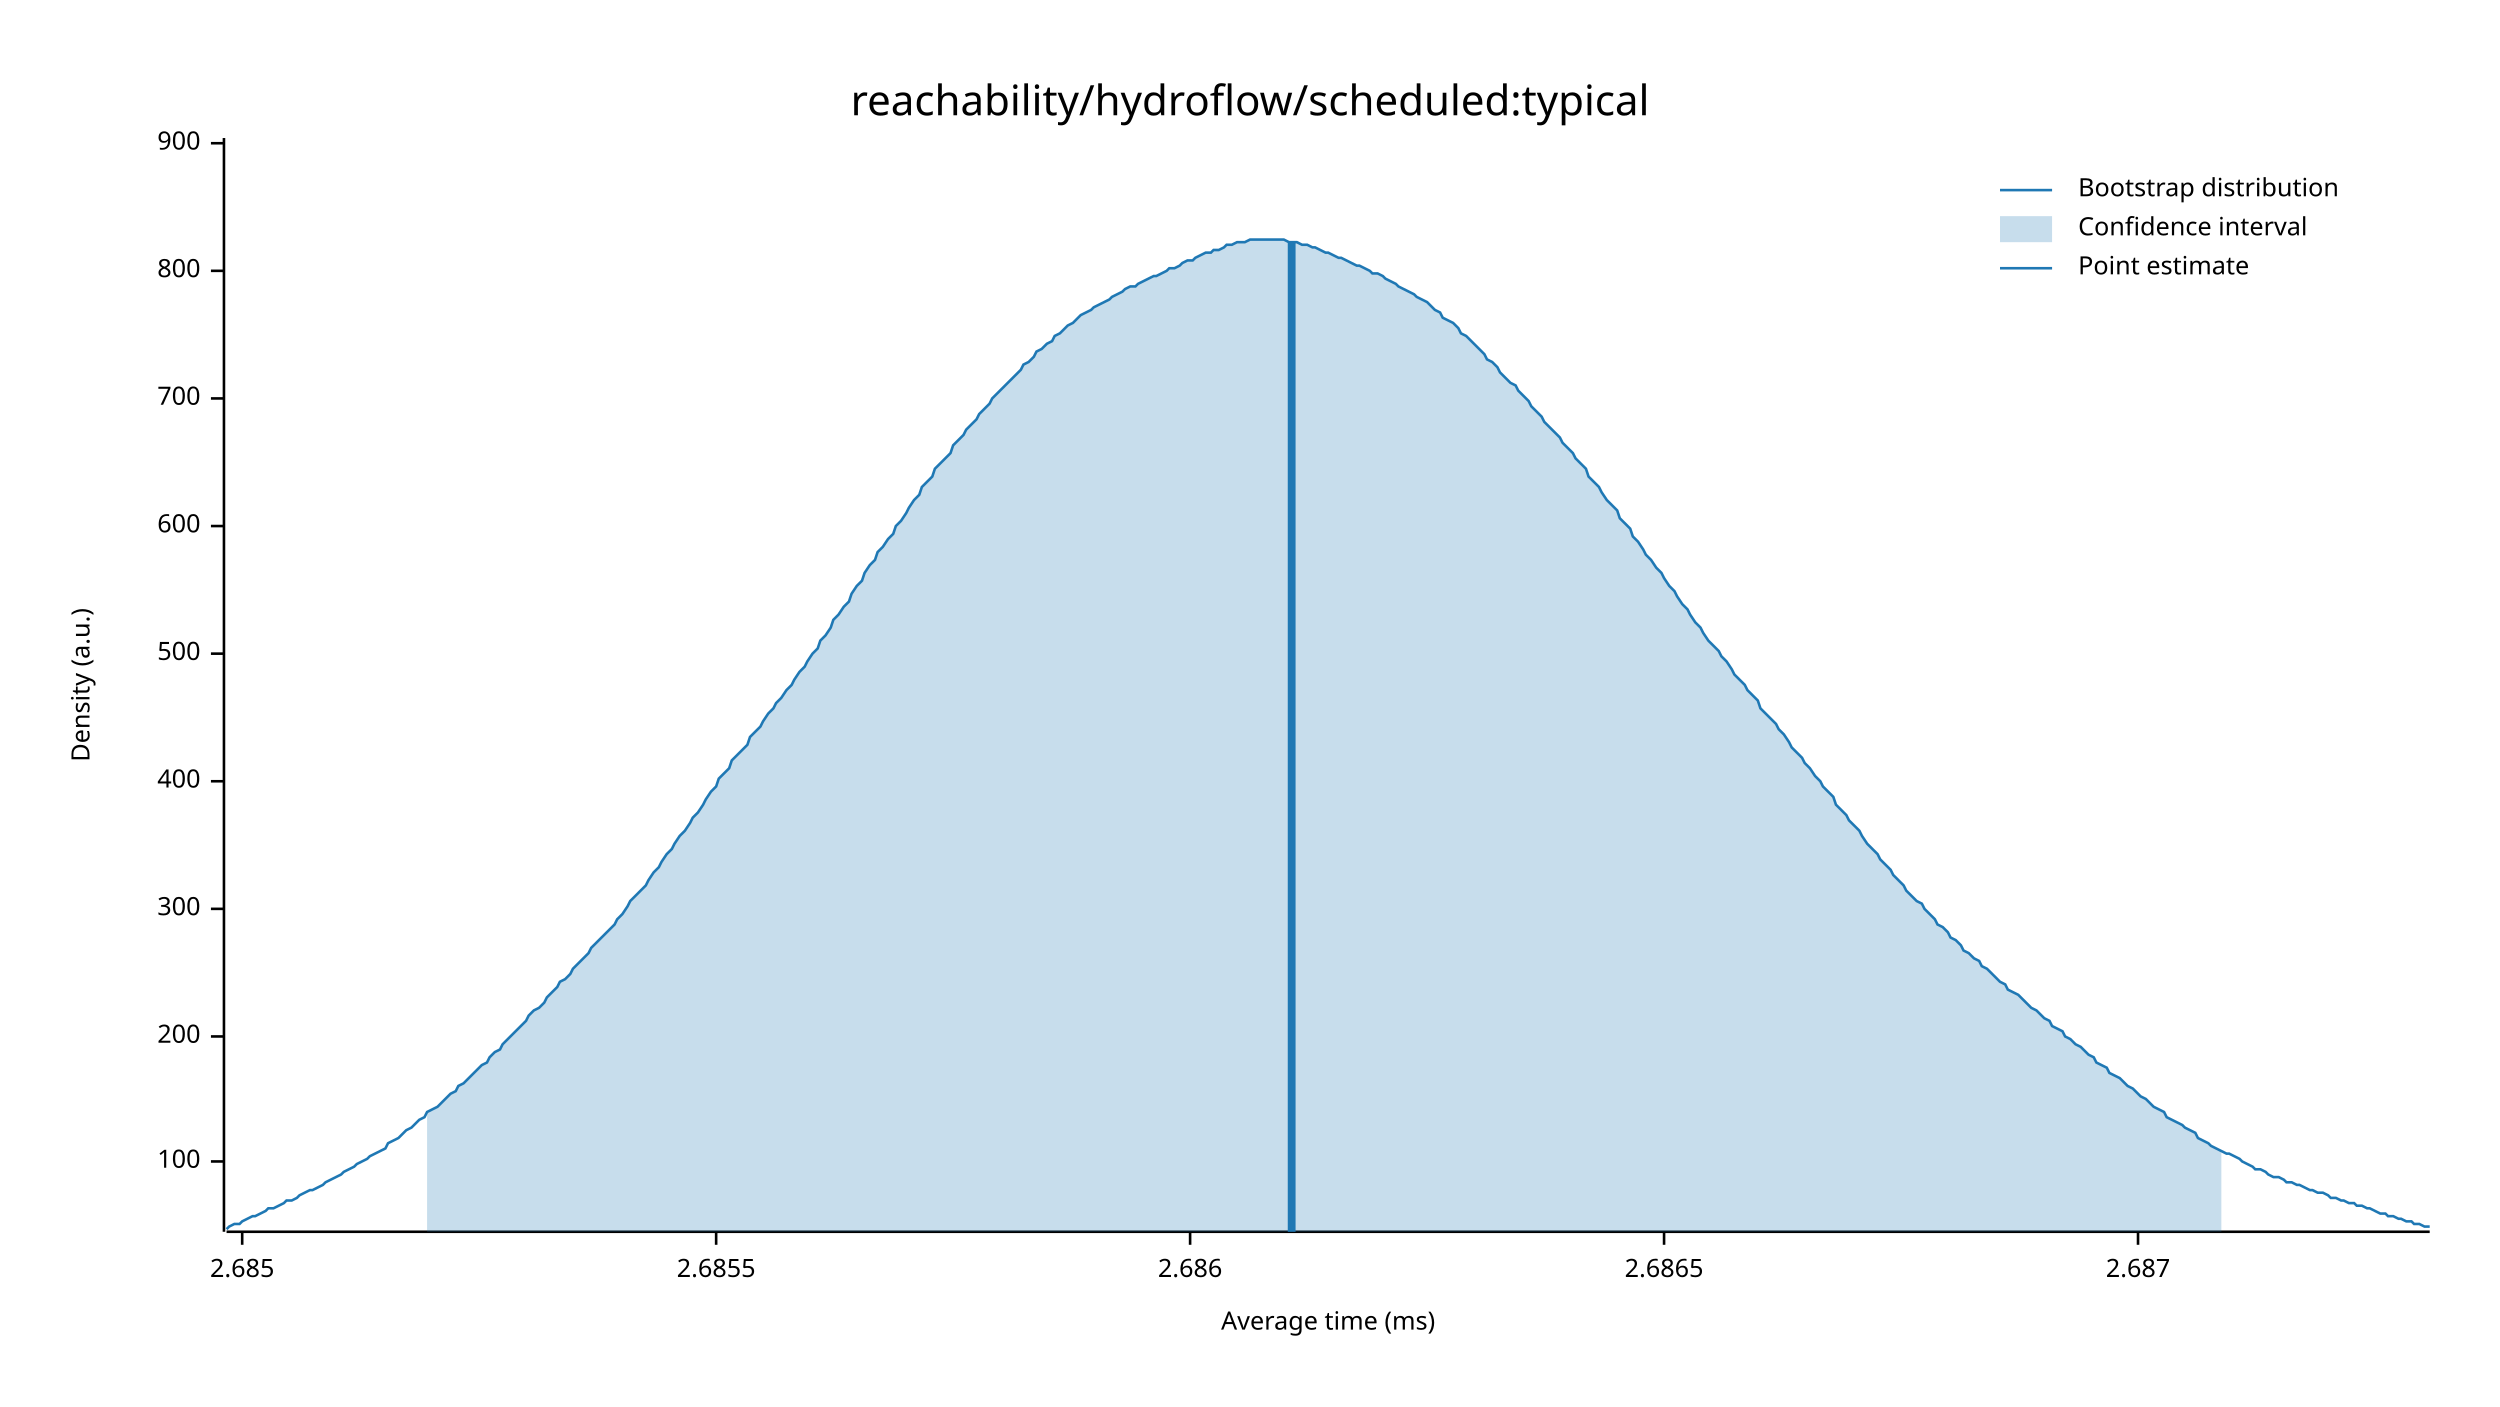
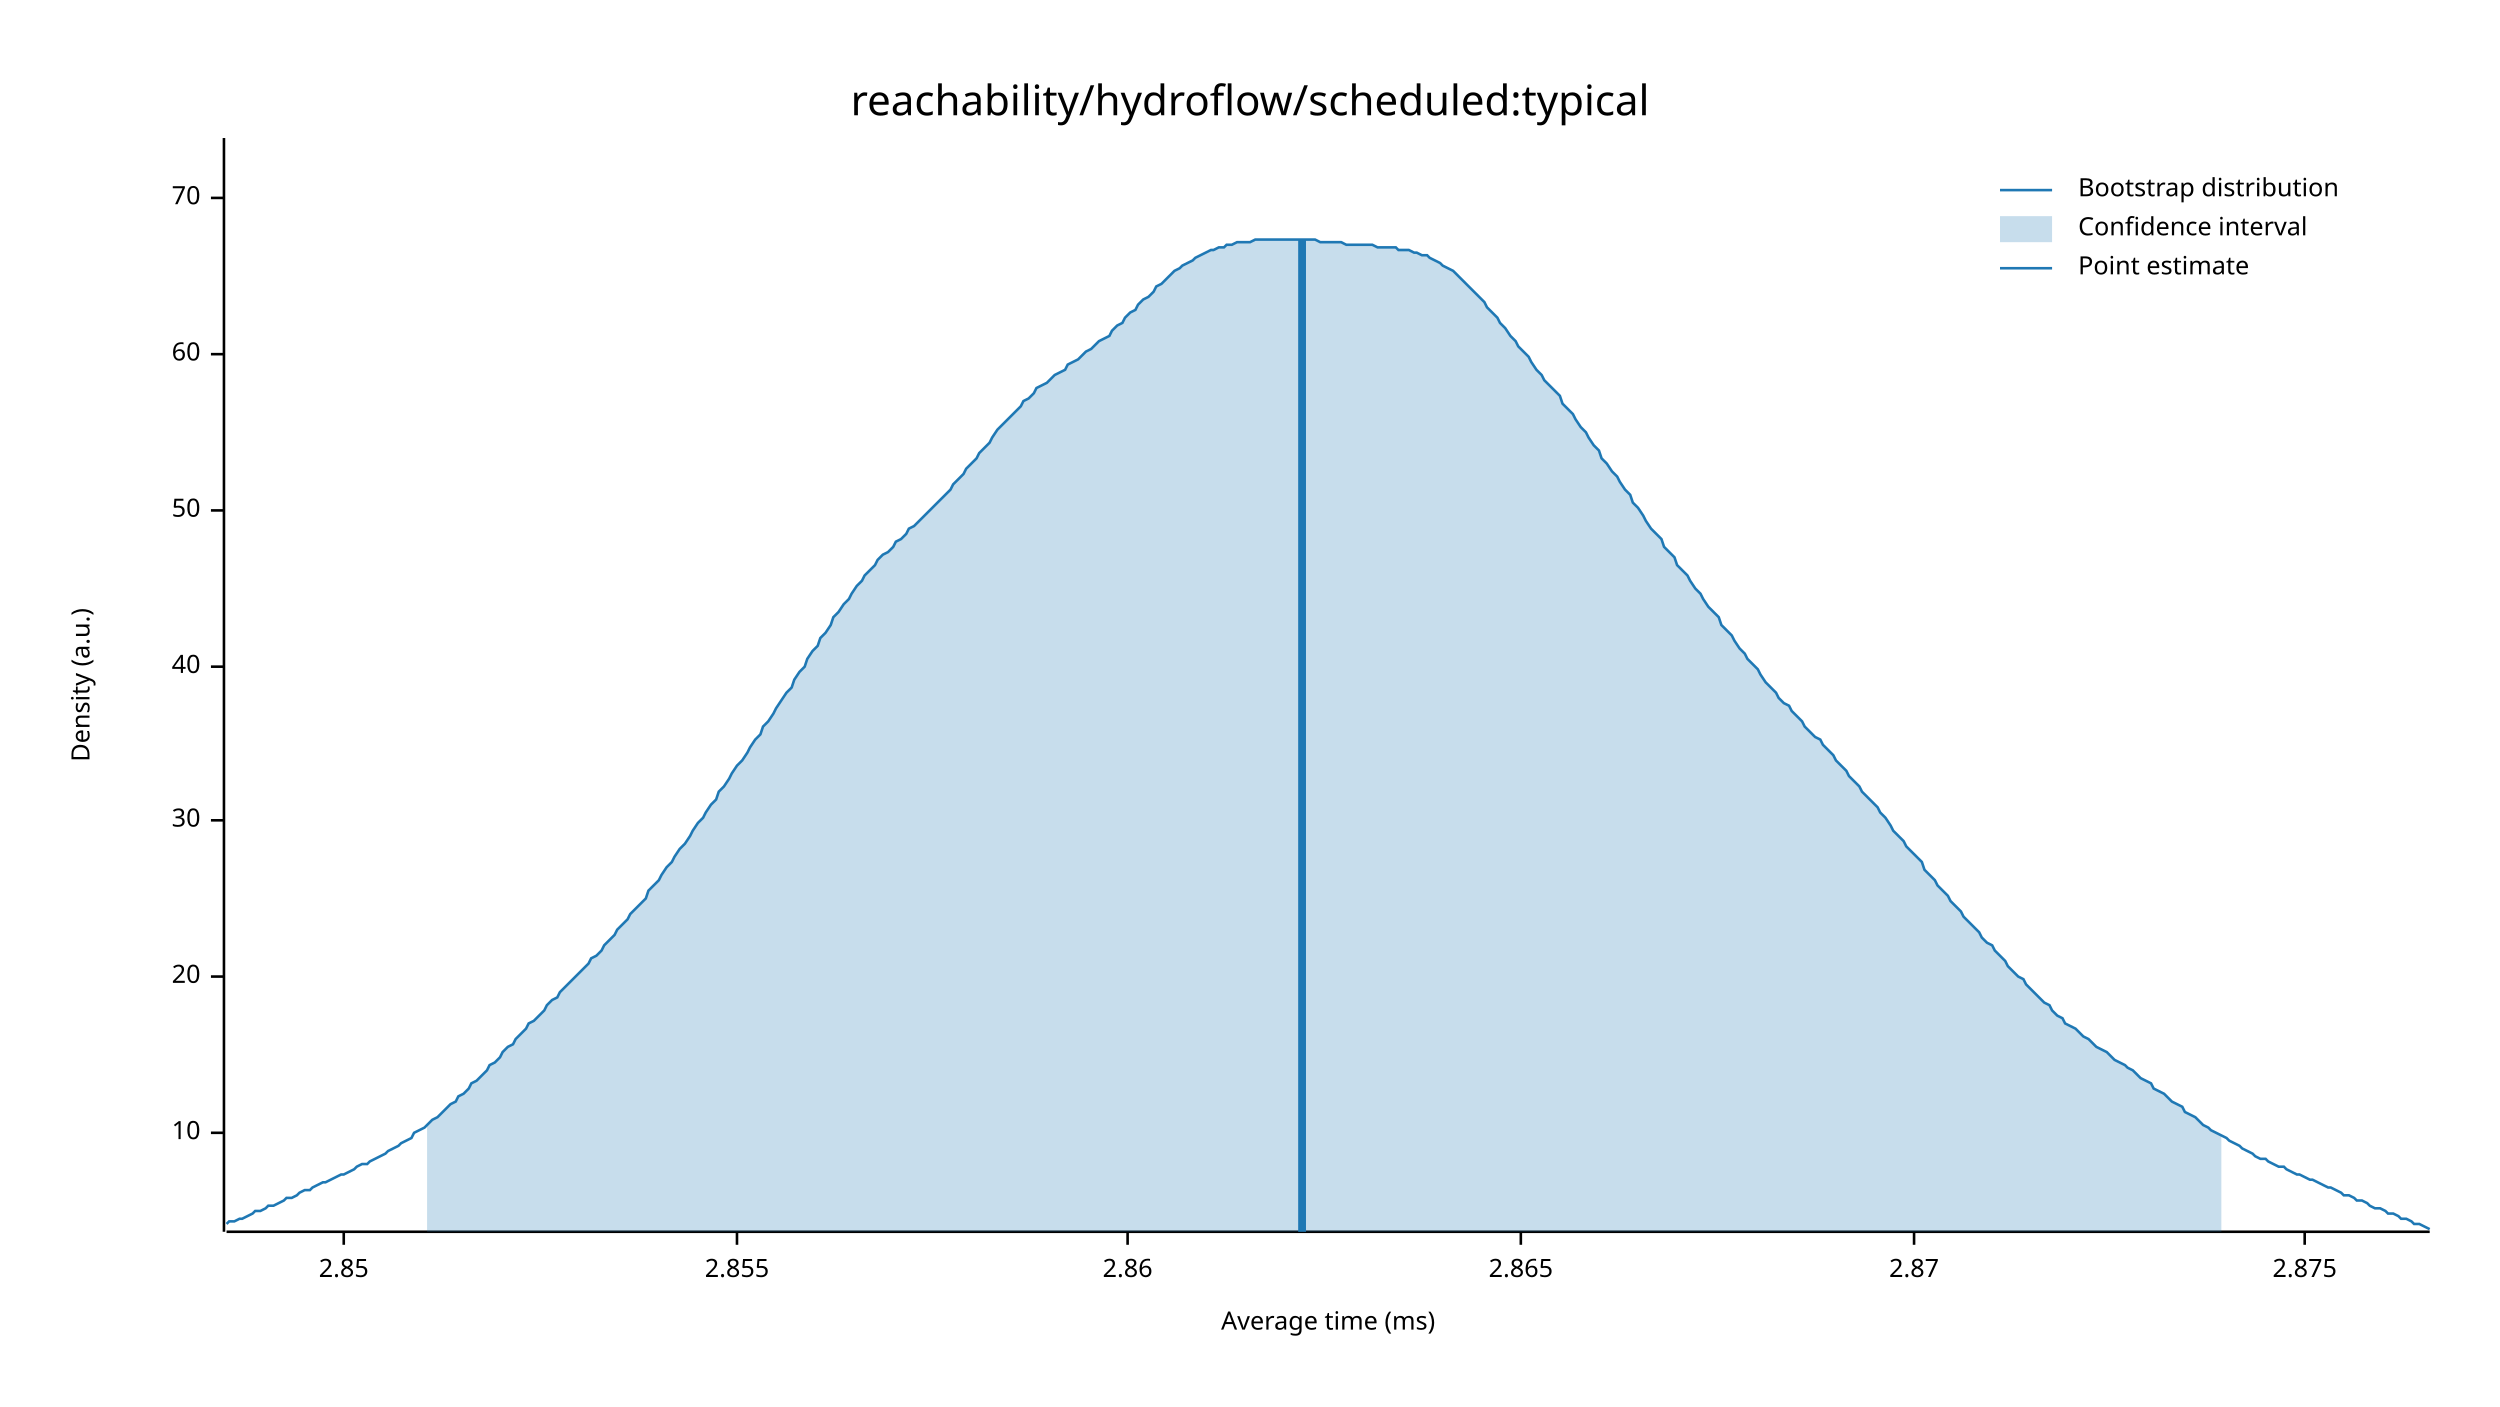
<svg xmlns="http://www.w3.org/2000/svg" width="960" height="540" viewBox="0 0 960 540">
  <text x="480" y="32" dy="0.76em" text-anchor="middle" font-family="sans-serif" font-size="16.129" opacity="1" fill="#000000">
reachability/hydroflow/scheduled:typical
</text>
  <text x="27" y="263" dy="0.76em" text-anchor="middle" font-family="sans-serif" font-size="9.677" opacity="1" fill="#000000" transform="rotate(270, 27, 263)">
Density (a.u.)
</text>
  <text x="510" y="513" dy="-0.5ex" text-anchor="middle" font-family="sans-serif" font-size="9.677" opacity="1" fill="#000000">
Average time (ms)
</text>
  <polyline fill="none" opacity="1" stroke="#000000" stroke-width="1" points="86,53 86,473 " />
-   <text x="77" y="446" dy="0.5ex" text-anchor="end" font-family="sans-serif" font-size="9.677" opacity="1" fill="#000000">
- 100
+   <text x="77" y="435" dy="0.5ex" text-anchor="end" font-family="sans-serif" font-size="9.677" opacity="1" fill="#000000">
+ 10
</text>
-   <polyline fill="none" opacity="1" stroke="#000000" stroke-width="1" points="81,446 86,446 " />
-   <text x="77" y="398" dy="0.5ex" text-anchor="end" font-family="sans-serif" font-size="9.677" opacity="1" fill="#000000">
- 200
+   <polyline fill="none" opacity="1" stroke="#000000" stroke-width="1" points="81,435 86,435 " />
+   <text x="77" y="375" dy="0.5ex" text-anchor="end" font-family="sans-serif" font-size="9.677" opacity="1" fill="#000000">
+ 20
</text>
-   <polyline fill="none" opacity="1" stroke="#000000" stroke-width="1" points="81,398 86,398 " />
-   <text x="77" y="349" dy="0.5ex" text-anchor="end" font-family="sans-serif" font-size="9.677" opacity="1" fill="#000000">
- 300
+   <polyline fill="none" opacity="1" stroke="#000000" stroke-width="1" points="81,375 86,375 " />
+   <text x="77" y="315" dy="0.5ex" text-anchor="end" font-family="sans-serif" font-size="9.677" opacity="1" fill="#000000">
+ 30
</text>
-   <polyline fill="none" opacity="1" stroke="#000000" stroke-width="1" points="81,349 86,349 " />
-   <text x="77" y="300" dy="0.5ex" text-anchor="end" font-family="sans-serif" font-size="9.677" opacity="1" fill="#000000">
- 400
+   <polyline fill="none" opacity="1" stroke="#000000" stroke-width="1" points="81,315 86,315 " />
+   <text x="77" y="256" dy="0.5ex" text-anchor="end" font-family="sans-serif" font-size="9.677" opacity="1" fill="#000000">
+ 40
</text>
-   <polyline fill="none" opacity="1" stroke="#000000" stroke-width="1" points="81,300 86,300 " />
-   <text x="77" y="251" dy="0.5ex" text-anchor="end" font-family="sans-serif" font-size="9.677" opacity="1" fill="#000000">
- 500
+   <polyline fill="none" opacity="1" stroke="#000000" stroke-width="1" points="81,256 86,256 " />
+   <text x="77" y="196" dy="0.5ex" text-anchor="end" font-family="sans-serif" font-size="9.677" opacity="1" fill="#000000">
+ 50
</text>
-   <polyline fill="none" opacity="1" stroke="#000000" stroke-width="1" points="81,251 86,251 " />
-   <text x="77" y="202" dy="0.5ex" text-anchor="end" font-family="sans-serif" font-size="9.677" opacity="1" fill="#000000">
- 600
+   <polyline fill="none" opacity="1" stroke="#000000" stroke-width="1" points="81,196 86,196 " />
+   <text x="77" y="136" dy="0.5ex" text-anchor="end" font-family="sans-serif" font-size="9.677" opacity="1" fill="#000000">
+ 60
</text>
-   <polyline fill="none" opacity="1" stroke="#000000" stroke-width="1" points="81,202 86,202 " />
-   <text x="77" y="153" dy="0.5ex" text-anchor="end" font-family="sans-serif" font-size="9.677" opacity="1" fill="#000000">
- 700
+   <polyline fill="none" opacity="1" stroke="#000000" stroke-width="1" points="81,136 86,136 " />
+   <text x="77" y="76" dy="0.5ex" text-anchor="end" font-family="sans-serif" font-size="9.677" opacity="1" fill="#000000">
+ 70
</text>
-   <polyline fill="none" opacity="1" stroke="#000000" stroke-width="1" points="81,153 86,153 " />
-   <text x="77" y="104" dy="0.5ex" text-anchor="end" font-family="sans-serif" font-size="9.677" opacity="1" fill="#000000">
- 800
+   <polyline fill="none" opacity="1" stroke="#000000" stroke-width="1" points="81,76 86,76 " />
+   <polyline fill="none" opacity="1" stroke="#000000" stroke-width="1" points="87,473 933,473 " />
+   <text x="132" y="483" dy="0.76em" text-anchor="middle" font-family="sans-serif" font-size="9.677" opacity="1" fill="#000000">
+ 2.85
</text>
-   <polyline fill="none" opacity="1" stroke="#000000" stroke-width="1" points="81,104 86,104 " />
-   <text x="77" y="55" dy="0.5ex" text-anchor="end" font-family="sans-serif" font-size="9.677" opacity="1" fill="#000000">
- 900
+   <polyline fill="none" opacity="1" stroke="#000000" stroke-width="1" points="132,473 132,478 " />
+   <text x="283" y="483" dy="0.76em" text-anchor="middle" font-family="sans-serif" font-size="9.677" opacity="1" fill="#000000">
+ 2.855
</text>
-   <polyline fill="none" opacity="1" stroke="#000000" stroke-width="1" points="81,55 86,55 " />
-   <polyline fill="none" opacity="1" stroke="#000000" stroke-width="1" points="87,473 933,473 " />
-   <text x="93" y="483" dy="0.76em" text-anchor="middle" font-family="sans-serif" font-size="9.677" opacity="1" fill="#000000">
- 2.685
+   <polyline fill="none" opacity="1" stroke="#000000" stroke-width="1" points="283,473 283,478 " />
+   <text x="433" y="483" dy="0.76em" text-anchor="middle" font-family="sans-serif" font-size="9.677" opacity="1" fill="#000000">
+ 2.86
</text>
-   <polyline fill="none" opacity="1" stroke="#000000" stroke-width="1" points="93,473 93,478 " />
-   <text x="275" y="483" dy="0.76em" text-anchor="middle" font-family="sans-serif" font-size="9.677" opacity="1" fill="#000000">
- 2.6855
+   <polyline fill="none" opacity="1" stroke="#000000" stroke-width="1" points="433,473 433,478 " />
+   <text x="584" y="483" dy="0.76em" text-anchor="middle" font-family="sans-serif" font-size="9.677" opacity="1" fill="#000000">
+ 2.865
</text>
-   <polyline fill="none" opacity="1" stroke="#000000" stroke-width="1" points="275,473 275,478 " />
-   <text x="457" y="483" dy="0.76em" text-anchor="middle" font-family="sans-serif" font-size="9.677" opacity="1" fill="#000000">
- 2.686
+   <polyline fill="none" opacity="1" stroke="#000000" stroke-width="1" points="584,473 584,478 " />
+   <text x="735" y="483" dy="0.76em" text-anchor="middle" font-family="sans-serif" font-size="9.677" opacity="1" fill="#000000">
+ 2.87
</text>
-   <polyline fill="none" opacity="1" stroke="#000000" stroke-width="1" points="457,473 457,478 " />
-   <text x="639" y="483" dy="0.76em" text-anchor="middle" font-family="sans-serif" font-size="9.677" opacity="1" fill="#000000">
- 2.6865
+   <polyline fill="none" opacity="1" stroke="#000000" stroke-width="1" points="735,473 735,478 " />
+   <text x="885" y="483" dy="0.76em" text-anchor="middle" font-family="sans-serif" font-size="9.677" opacity="1" fill="#000000">
+ 2.875
</text>
-   <polyline fill="none" opacity="1" stroke="#000000" stroke-width="1" points="639,473 639,478 " />
-   <text x="821" y="483" dy="0.76em" text-anchor="middle" font-family="sans-serif" font-size="9.677" opacity="1" fill="#000000">
- 2.687
- </text>
-   <polyline fill="none" opacity="1" stroke="#000000" stroke-width="1" points="821,473 821,478 " />
-   <polyline fill="none" opacity="1" stroke="#1F78B4" stroke-width="1" points="87,472 88,471 90,470 92,470 93,469 95,468 97,467 98,467 100,466 102,465 103,464 105,464 107,463 109,462 110,461 112,461 114,460 115,459 117,458 119,457 120,457 122,456 124,455 125,454 127,453 129,452 131,451 132,450 134,449 136,448 137,447 139,446 141,445 142,444 144,443 146,442 148,441 149,439 151,438 153,437 154,436 156,434 158,433 159,432 161,430 163,429 164,427 166,426 168,425 170,423 171,422 173,420 175,419 176,417 178,416 180,414 181,413 183,411 185,409 187,408 188,406 190,404 192,403 193,401 195,399 197,397 198,396 200,394 202,392 203,390 205,388 207,387 209,385 210,383 212,381 214,379 215,377 217,376 219,374 220,372 222,370 224,368 226,366 227,364 229,362 231,360 232,359 234,357 236,355 237,353 239,351 241,348 242,346 244,344 246,342 248,340 249,338 251,335 253,333 254,331 256,328 258,326 259,324 261,321 263,319 265,316 266,314 268,312 270,309 271,307 273,304 275,302 276,299 278,297 280,295 281,292 283,290 285,288 287,286 288,283 290,281 292,279 293,277 295,274 297,272 298,270 300,268 302,265 304,263 305,261 307,258 309,256 310,254 312,251 314,249 315,246 317,244 319,241 320,238 322,236 324,233 326,231 327,228 329,225 331,223 332,220 334,217 336,215 337,212 339,210 341,207 343,205 344,202 346,200 348,197 349,195 351,192 353,190 354,187 356,185 358,183 359,180 361,178 363,176 365,174 366,171 368,169 370,167 371,165 373,163 375,161 376,159 378,157 380,155 381,153 383,151 385,149 387,147 388,146 390,144 392,142 393,140 395,139 397,137 398,135 400,134 402,132 404,131 405,129 407,128 409,126 410,125 412,124 414,122 415,121 417,120 419,119 420,118 422,117 424,116 426,115 427,114 429,113 431,112 432,111 434,110 436,110 437,109 439,108 441,107 443,106 444,106 446,105 448,104 449,103 451,103 453,102 454,101 456,100 458,100 459,99 461,98 463,97 465,97 466,96 468,96 470,95 471,94 473,94 475,93 476,93 478,93 480,92 482,92 483,92 485,92 487,92 488,92 490,92 492,92 493,92 495,93 497,93 498,93 500,94 502,94 504,95 505,95 507,96 509,97 510,97 512,98 514,99 515,99 517,100 519,101 521,102 522,102 524,103 526,104 527,105 529,105 531,106 532,107 534,108 536,109 537,110 539,111 541,112 543,113 544,114 546,115 548,116 549,117 551,119 553,120 554,122 556,123 558,124 560,126 561,128 563,129 565,131 566,132 568,134 570,136 571,138 573,139 575,141 576,143 578,145 580,147 582,148 583,150 585,152 587,154 588,156 590,158 592,160 593,162 595,164 597,166 599,168 600,170 602,172 604,174 605,176 607,178 609,180 610,183 612,185 614,187 615,189 617,192 619,194 621,196 622,199 624,201 626,203 627,206 629,208 631,211 632,213 634,215 636,218 638,220 639,222 641,225 643,227 644,229 646,232 648,234 649,236 651,239 653,241 654,243 656,246 658,248 660,250 661,252 663,254 665,257 666,259 668,261 670,263 671,265 673,267 675,269 676,272 678,274 680,276 682,278 683,280 685,282 687,285 688,287 690,289 692,291 693,293 695,295 697,298 699,300 700,302 702,304 704,306 705,309 707,311 709,313 710,315 712,317 714,319 715,321 717,324 719,326 721,328 722,330 724,332 726,334 727,336 729,338 731,340 732,342 734,344 736,346 738,347 739,349 741,351 743,353 744,355 746,356 748,358 749,360 751,361 753,363 754,365 756,366 758,368 760,369 761,371 763,372 765,374 766,375 768,377 770,378 771,380 773,381 775,382 777,384 778,385 780,387 782,388 783,389 785,391 787,392 788,394 790,395 792,396 793,398 795,399 797,401 799,402 800,403 802,405 804,406 805,408 807,409 809,410 810,412 812,413 814,414 816,416 817,417 819,418 821,420 822,421 824,422 826,424 827,425 829,426 831,427 832,429 834,430 836,431 838,432 839,433 841,434 843,435 844,437 846,438 848,439 849,440 851,441 853,442 855,443 856,443 858,444 860,445 861,446 863,447 865,448 866,449 868,449 870,450 871,451 873,452 875,452 877,453 878,454 880,454 882,455 883,455 885,456 887,457 888,457 890,458 892,458 894,459 895,460 897,460 899,461 900,461 902,462 904,462 905,463 907,463 909,464 910,464 912,465 914,466 916,466 917,467 919,467 921,468 922,468 924,469 926,469 927,470 929,470 931,471 933,471 " />
-   <polygon opacity="0.25" fill="#1F78B4" points="164,427 166,426 168,425 170,423 171,422 173,420 175,419 176,417 178,416 180,414 181,413 183,411 185,409 187,408 188,406 190,404 192,403 193,401 195,399 197,397 198,396 200,394 202,392 203,390 205,388 207,387 209,385 210,383 212,381 214,379 215,377 217,376 219,374 220,372 222,370 224,368 226,366 227,364 229,362 231,360 232,359 234,357 236,355 237,353 239,351 241,348 242,346 244,344 246,342 248,340 249,338 251,335 253,333 254,331 256,328 258,326 259,324 261,321 263,319 265,316 266,314 268,312 270,309 271,307 273,304 275,302 276,299 278,297 280,295 281,292 283,290 285,288 287,286 288,283 290,281 292,279 293,277 295,274 297,272 298,270 300,268 302,265 304,263 305,261 307,258 309,256 310,254 312,251 314,249 315,246 317,244 319,241 320,238 322,236 324,233 326,231 327,228 329,225 331,223 332,220 334,217 336,215 337,212 339,210 341,207 343,205 344,202 346,200 348,197 349,195 351,192 353,190 354,187 356,185 358,183 359,180 361,178 363,176 365,174 366,171 368,169 370,167 371,165 373,163 375,161 376,159 378,157 380,155 381,153 383,151 385,149 387,147 388,146 390,144 392,142 393,140 395,139 397,137 398,135 400,134 402,132 404,131 405,129 407,128 409,126 410,125 412,124 414,122 415,121 417,120 419,119 420,118 422,117 424,116 426,115 427,114 429,113 431,112 432,111 434,110 436,110 437,109 439,108 441,107 443,106 444,106 446,105 448,104 449,103 451,103 453,102 454,101 456,100 458,100 459,99 461,98 463,97 465,97 466,96 468,96 470,95 471,94 473,94 475,93 476,93 478,93 480,92 482,92 483,92 485,92 487,92 488,92 490,92 492,92 493,92 495,93 497,93 498,93 500,94 502,94 504,95 505,95 507,96 509,97 510,97 512,98 514,99 515,99 517,100 519,101 521,102 522,102 524,103 526,104 527,105 529,105 531,106 532,107 534,108 536,109 537,110 539,111 541,112 543,113 544,114 546,115 548,116 549,117 551,119 553,120 554,122 556,123 558,124 560,126 561,128 563,129 565,131 566,132 568,134 570,136 571,138 573,139 575,141 576,143 578,145 580,147 582,148 583,150 585,152 587,154 588,156 590,158 592,160 593,162 595,164 597,166 599,168 600,170 602,172 604,174 605,176 607,178 609,180 610,183 612,185 614,187 615,189 617,192 619,194 621,196 622,199 624,201 626,203 627,206 629,208 631,211 632,213 634,215 636,218 638,220 639,222 641,225 643,227 644,229 646,232 648,234 649,236 651,239 653,241 654,243 656,246 658,248 660,250 661,252 663,254 665,257 666,259 668,261 670,263 671,265 673,267 675,269 676,272 678,274 680,276 682,278 683,280 685,282 687,285 688,287 690,289 692,291 693,293 695,295 697,298 699,300 700,302 702,304 704,306 705,309 707,311 709,313 710,315 712,317 714,319 715,321 717,324 719,326 721,328 722,330 724,332 726,334 727,336 729,338 731,340 732,342 734,344 736,346 738,347 739,349 741,351 743,353 744,355 746,356 748,358 749,360 751,361 753,363 754,365 756,366 758,368 760,369 761,371 763,372 765,374 766,375 768,377 770,378 771,380 773,381 775,382 777,384 778,385 780,387 782,388 783,389 785,391 787,392 788,394 790,395 792,396 793,398 795,399 797,401 799,402 800,403 802,405 804,406 805,408 807,409 809,410 810,412 812,413 814,414 816,416 817,417 819,418 821,420 822,421 824,422 826,424 827,425 829,426 831,427 832,429 834,430 836,431 838,432 839,433 841,434 843,435 844,437 846,438 848,439 849,440 851,441 853,442 853,473 164,473 " />
-   <polyline fill="none" opacity="1" stroke="#1F78B4" stroke-width="3" points="496,473 496,93 " />
+   <polyline fill="none" opacity="1" stroke="#000000" stroke-width="1" points="885,473 885,478 " />
+   <polyline fill="none" opacity="1" stroke="#1F78B4" stroke-width="1" points="87,470 88,469 90,469 92,468 93,468 95,467 97,466 98,465 100,465 102,464 103,463 105,463 107,462 109,461 110,460 112,460 114,459 115,458 117,457 119,457 120,456 122,455 124,454 125,454 127,453 129,452 131,451 132,451 134,450 136,449 137,448 139,447 141,447 142,446 144,445 146,444 148,443 149,442 151,441 153,440 154,439 156,438 158,437 159,435 161,434 163,433 164,432 166,430 168,429 170,427 171,426 173,424 175,423 176,421 178,420 180,418 181,416 183,415 185,413 187,411 188,409 190,408 192,406 193,404 195,402 197,401 198,399 200,397 202,395 203,393 205,392 207,390 209,388 210,386 212,384 214,383 215,381 217,379 219,377 220,376 222,374 224,372 226,370 227,368 229,367 231,365 232,363 234,361 236,359 237,357 239,355 241,353 242,351 244,349 246,347 248,345 249,342 251,340 253,338 254,336 256,333 258,331 259,329 261,326 263,324 265,321 266,319 268,316 270,314 271,312 273,309 275,307 276,304 278,302 280,299 281,297 283,294 285,292 287,289 288,287 290,284 292,282 293,279 295,277 297,274 298,272 300,269 302,266 304,264 305,261 307,258 309,256 310,253 312,250 314,248 315,245 317,243 319,240 320,237 322,235 324,232 326,230 327,228 329,225 331,223 332,221 334,219 336,217 337,215 339,213 341,212 343,210 344,208 346,207 348,205 349,203 351,202 353,200 354,199 356,197 358,195 359,194 361,192 363,190 365,188 366,186 368,184 370,182 371,180 373,178 375,176 376,174 378,172 380,170 381,168 383,165 385,163 387,161 388,160 390,158 392,156 393,154 395,153 397,151 398,149 400,148 402,147 404,145 405,144 407,143 409,142 410,140 412,139 414,138 415,137 417,135 419,134 420,133 422,131 424,130 426,129 427,127 429,125 431,124 432,122 434,120 436,119 437,117 439,115 441,114 443,112 444,110 446,109 448,107 449,106 451,104 453,103 454,102 456,101 458,100 459,99 461,98 463,97 465,96 466,96 468,95 470,95 471,94 473,94 475,93 476,93 478,93 480,93 482,92 483,92 485,92 487,92 488,92 490,92 492,92 493,92 495,92 497,92 498,92 500,92 502,92 504,92 505,92 507,93 509,93 510,93 512,93 514,93 515,93 517,94 519,94 521,94 522,94 524,94 526,94 527,94 529,95 531,95 532,95 534,95 536,95 537,96 539,96 541,96 543,97 544,97 546,98 548,98 549,99 551,100 553,101 554,102 556,103 558,104 560,106 561,107 563,109 565,111 566,112 568,114 570,116 571,118 573,120 575,122 576,124 578,126 580,129 582,131 583,133 585,135 587,137 588,139 590,142 592,144 593,146 595,148 597,150 599,152 600,155 602,157 604,159 605,161 607,164 609,166 610,168 612,171 614,173 615,176 617,178 619,181 621,183 622,185 624,188 626,190 627,193 629,195 631,198 632,200 634,203 636,205 638,207 639,210 641,212 643,214 644,217 646,219 648,221 649,223 651,226 653,228 654,230 656,233 658,235 660,237 661,240 663,242 665,244 666,246 668,249 670,251 671,253 673,255 675,257 676,259 678,262 680,264 682,266 683,268 685,270 687,271 688,273 690,275 692,277 693,279 695,281 697,283 699,284 700,286 702,288 704,290 705,292 707,294 709,296 710,298 712,300 714,302 715,304 717,306 719,308 721,310 722,312 724,314 726,317 727,319 729,321 731,323 732,325 734,327 736,329 738,331 739,334 741,336 743,338 744,340 746,342 748,344 749,346 751,348 753,350 754,352 756,354 758,356 760,358 761,360 763,362 765,363 766,365 768,367 770,369 771,371 773,373 775,375 777,376 778,378 780,380 782,382 783,383 785,385 787,386 788,388 790,390 792,391 793,393 795,394 797,395 799,397 800,398 802,399 804,401 805,402 807,403 809,404 810,405 812,407 814,408 816,409 817,410 819,411 821,413 822,414 824,415 826,416 827,418 829,419 831,420 832,421 834,423 836,424 838,425 839,427 841,428 843,429 844,430 846,432 848,433 849,434 851,435 853,436 855,437 856,438 858,439 860,440 861,441 863,442 865,443 866,444 868,445 870,445 871,446 873,447 875,448 877,448 878,449 880,450 882,451 883,451 885,452 887,453 888,453 890,454 892,455 894,456 895,456 897,457 899,458 900,459 902,459 904,460 905,461 907,461 909,462 910,463 912,464 914,464 916,465 917,466 919,466 921,467 922,468 924,468 926,469 927,470 929,470 931,471 933,472 " />
+   <polygon opacity="0.25" fill="#1F78B4" points="164,432 166,430 168,429 170,427 171,426 173,424 175,423 176,421 178,420 180,418 181,416 183,415 185,413 187,411 188,409 190,408 192,406 193,404 195,402 197,401 198,399 200,397 202,395 203,393 205,392 207,390 209,388 210,386 212,384 214,383 215,381 217,379 219,377 220,376 222,374 224,372 226,370 227,368 229,367 231,365 232,363 234,361 236,359 237,357 239,355 241,353 242,351 244,349 246,347 248,345 249,342 251,340 253,338 254,336 256,333 258,331 259,329 261,326 263,324 265,321 266,319 268,316 270,314 271,312 273,309 275,307 276,304 278,302 280,299 281,297 283,294 285,292 287,289 288,287 290,284 292,282 293,279 295,277 297,274 298,272 300,269 302,266 304,264 305,261 307,258 309,256 310,253 312,250 314,248 315,245 317,243 319,240 320,237 322,235 324,232 326,230 327,228 329,225 331,223 332,221 334,219 336,217 337,215 339,213 341,212 343,210 344,208 346,207 348,205 349,203 351,202 353,200 354,199 356,197 358,195 359,194 361,192 363,190 365,188 366,186 368,184 370,182 371,180 373,178 375,176 376,174 378,172 380,170 381,168 383,165 385,163 387,161 388,160 390,158 392,156 393,154 395,153 397,151 398,149 400,148 402,147 404,145 405,144 407,143 409,142 410,140 412,139 414,138 415,137 417,135 419,134 420,133 422,131 424,130 426,129 427,127 429,125 431,124 432,122 434,120 436,119 437,117 439,115 441,114 443,112 444,110 446,109 448,107 449,106 451,104 453,103 454,102 456,101 458,100 459,99 461,98 463,97 465,96 466,96 468,95 470,95 471,94 473,94 475,93 476,93 478,93 480,93 482,92 483,92 485,92 487,92 488,92 490,92 492,92 493,92 495,92 497,92 498,92 500,92 502,92 504,92 505,92 507,93 509,93 510,93 512,93 514,93 515,93 517,94 519,94 521,94 522,94 524,94 526,94 527,94 529,95 531,95 532,95 534,95 536,95 537,96 539,96 541,96 543,97 544,97 546,98 548,98 549,99 551,100 553,101 554,102 556,103 558,104 560,106 561,107 563,109 565,111 566,112 568,114 570,116 571,118 573,120 575,122 576,124 578,126 580,129 582,131 583,133 585,135 587,137 588,139 590,142 592,144 593,146 595,148 597,150 599,152 600,155 602,157 604,159 605,161 607,164 609,166 610,168 612,171 614,173 615,176 617,178 619,181 621,183 622,185 624,188 626,190 627,193 629,195 631,198 632,200 634,203 636,205 638,207 639,210 641,212 643,214 644,217 646,219 648,221 649,223 651,226 653,228 654,230 656,233 658,235 660,237 661,240 663,242 665,244 666,246 668,249 670,251 671,253 673,255 675,257 676,259 678,262 680,264 682,266 683,268 685,270 687,271 688,273 690,275 692,277 693,279 695,281 697,283 699,284 700,286 702,288 704,290 705,292 707,294 709,296 710,298 712,300 714,302 715,304 717,306 719,308 721,310 722,312 724,314 726,317 727,319 729,321 731,323 732,325 734,327 736,329 738,331 739,334 741,336 743,338 744,340 746,342 748,344 749,346 751,348 753,350 754,352 756,354 758,356 760,358 761,360 763,362 765,363 766,365 768,367 770,369 771,371 773,373 775,375 777,376 778,378 780,380 782,382 783,383 785,385 787,386 788,388 790,390 792,391 793,393 795,394 797,395 799,397 800,398 802,399 804,401 805,402 807,403 809,404 810,405 812,407 814,408 816,409 817,410 819,411 821,413 822,414 824,415 826,416 827,418 829,419 831,420 832,421 834,423 836,424 838,425 839,427 841,428 843,429 844,430 846,432 848,433 849,434 851,435 853,436 853,473 164,473 " />
+   <polyline fill="none" opacity="1" stroke="#1F78B4" stroke-width="3" points="500,473 500,92 " />
  <text x="798" y="68" dy="0.76em" text-anchor="start" font-family="sans-serif" font-size="9.677" opacity="1" fill="#000000">
Bootstrap distribution
</text>
  <text x="798" y="83" dy="0.76em" text-anchor="start" font-family="sans-serif" font-size="9.677" opacity="1" fill="#000000">
Confidence interval
</text>
  <text x="798" y="98" dy="0.76em" text-anchor="start" font-family="sans-serif" font-size="9.677" opacity="1" fill="#000000">
Point estimate
</text>
  <polyline fill="none" opacity="1" stroke="#1F78B4" stroke-width="1" points="768,73 788,73 " />
  <rect x="768" y="83" width="20" height="10" opacity="0.25" fill="#1F78B4" stroke="none" />
  <polyline fill="none" opacity="1" stroke="#1F78B4" stroke-width="1" points="768,103 788,103 " />
</svg>
